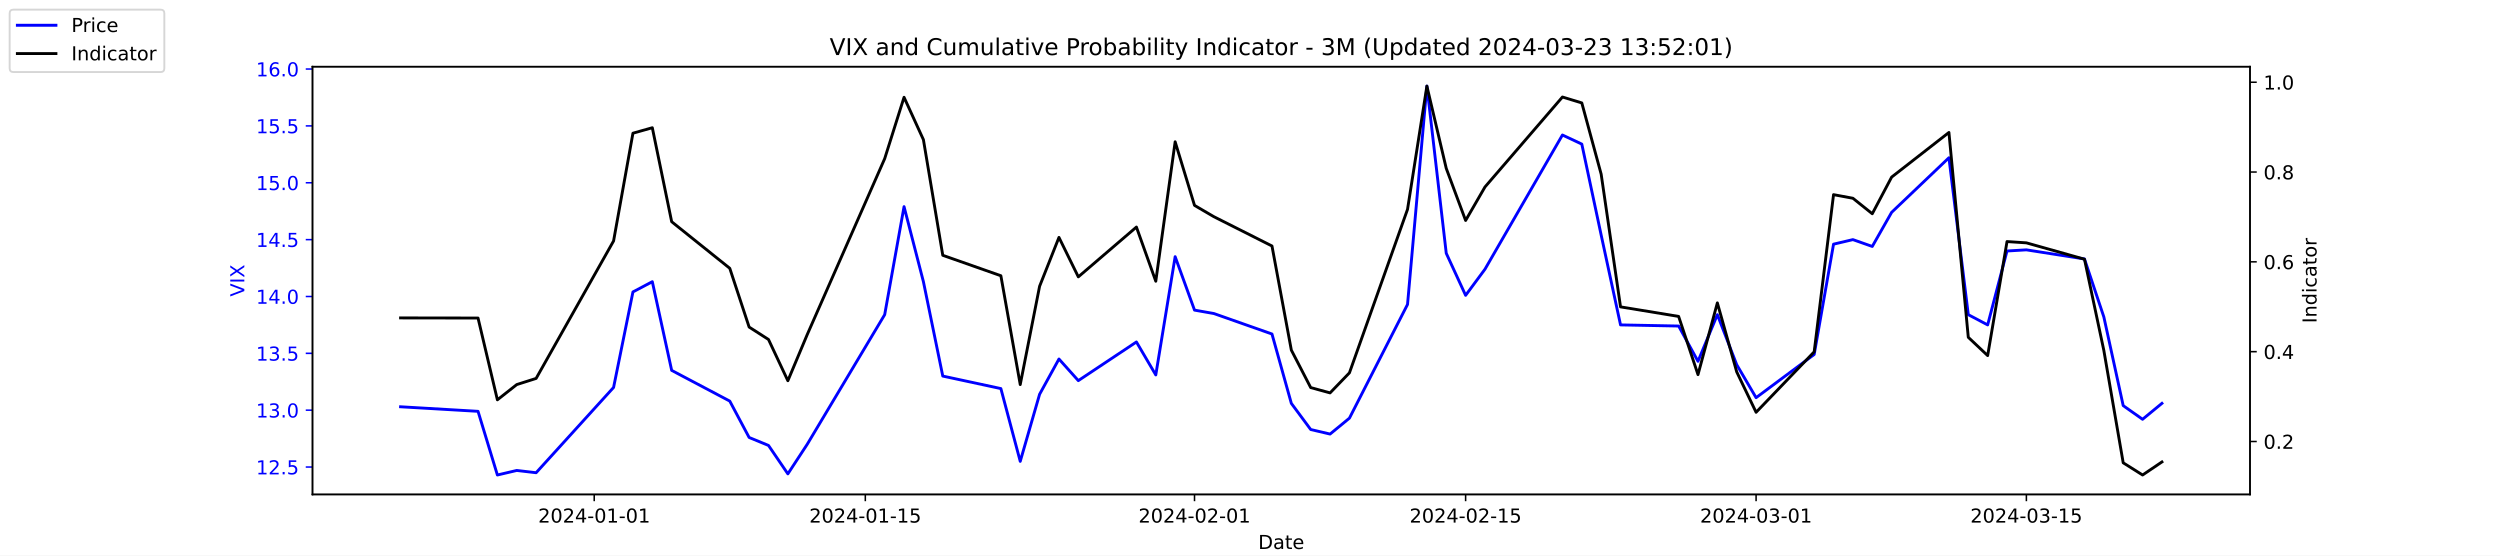
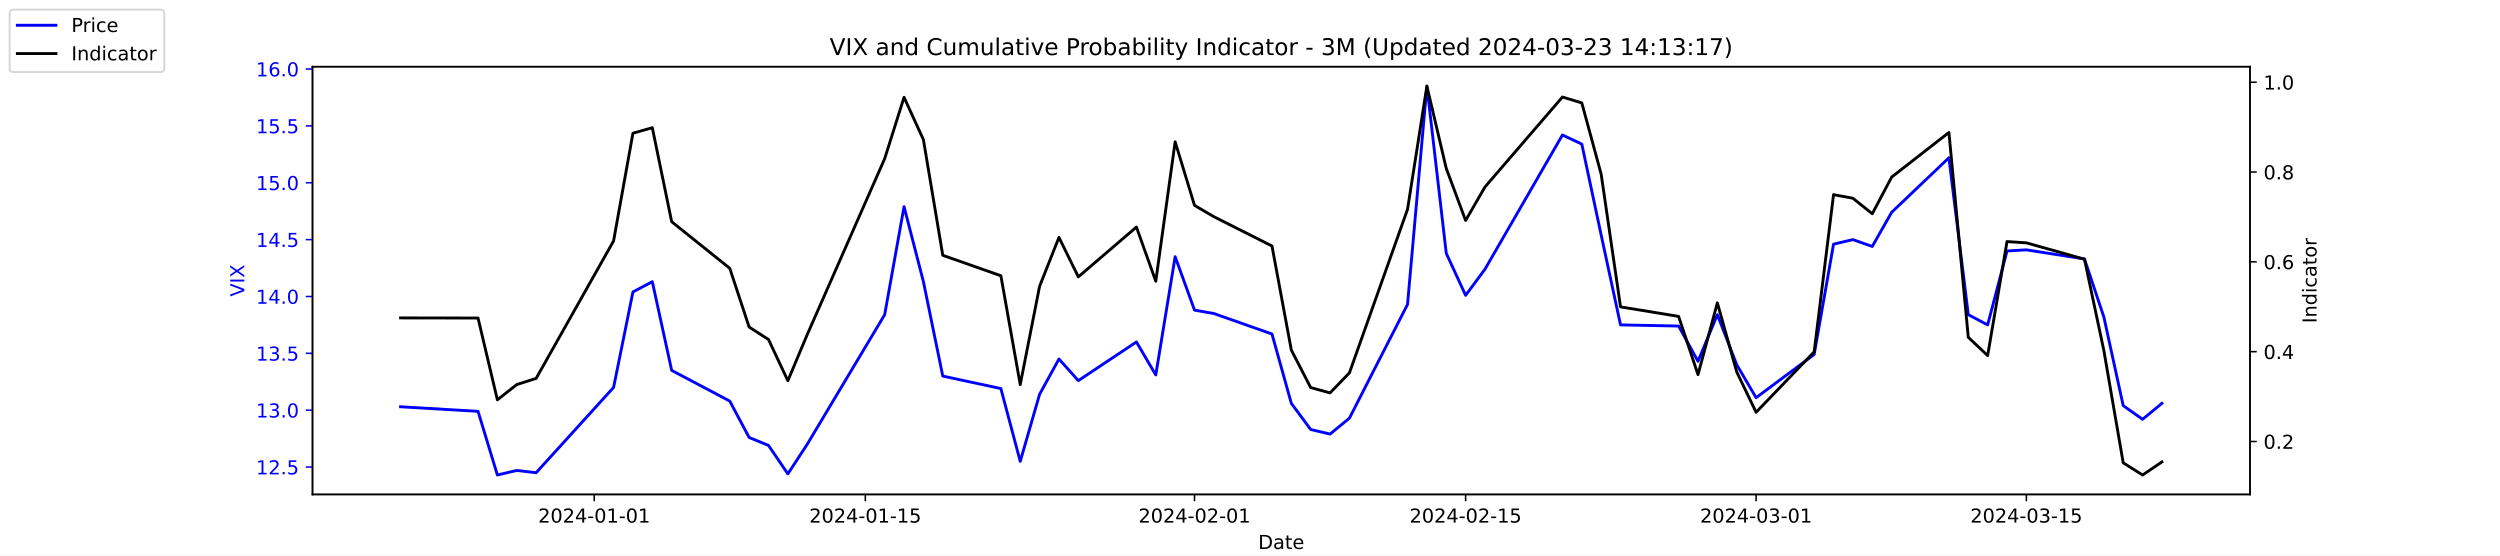
<svg xmlns="http://www.w3.org/2000/svg" xmlns:xlink="http://www.w3.org/1999/xlink" width="1296pt" height="288pt" viewBox="0 0 1296 288" version="1.1">
  <defs>
    <style type="text/css">*{stroke-linejoin: round; stroke-linecap: butt}</style>
  </defs>
  <g id="figure_1">
    <g id="patch_1">
      <path d="M 0 288  L 1296 288  L 1296 0  L 0 0  z " style="fill: #ffffff" />
    </g>
    <g id="axes_1">
      <g id="patch_2">
        <path d="M 162 256.32  L 1166.4 256.32  L 1166.4 34.56  L 162 34.56  z " style="fill: #ffffff" />
      </g>
      <g id="matplotlib.axis_1">
        <g id="xtick_1">
          <g id="line2d_1">
            <defs>
-               <path id="m6eca21c0ef" d="M 0 0  L 0 3.5  " style="stroke: #000000; stroke-width: 0.8" />
+               <path id="m6aa35eb292" d="M 0 0  L 0 3.5  " style="stroke: #000000; stroke-width: 0.8" />
            </defs>
            <g>
-               <use xlink:href="#m6eca21c0ef" x="308.04" y="256.32" style="stroke: #000000; stroke-width: 0.8" />
+               <use xlink:href="#m6aa35eb292" x="308.04" y="256.32" style="stroke: #000000; stroke-width: 0.8" />
            </g>
          </g>
          <g id="text_1">
            <g transform="translate(278.9824 270.9184) scale(0.1 -0.1)">
              <defs>
                <path id="DejaVuSans-32" d="M 1228 531  L 3431 531  L 3431 0  L 469 0  L 469 531  Q 828 903 1448 1529  Q 2069 2156 2228 2338  Q 2531 2678 2651 2914  Q 2772 3150 2772 3378  Q 2772 3750 2511 3984  Q 2250 4219 1831 4219  Q 1534 4219 1204 4116  Q 875 4013 500 3803  L 500 4441  Q 881 4594 1212 4672  Q 1544 4750 1819 4750  Q 2544 4750 2975 4387  Q 3406 4025 3406 3419  Q 3406 3131 3298 2873  Q 3191 2616 2906 2266  Q 2828 2175 2409 1742  Q 1991 1309 1228 531  z " transform="scale(0.015625)" />
                <path id="DejaVuSans-30" d="M 2034 4250  Q 1547 4250 1301 3770  Q 1056 3291 1056 2328  Q 1056 1369 1301 889  Q 1547 409 2034 409  Q 2525 409 2770 889  Q 3016 1369 3016 2328  Q 3016 3291 2770 3770  Q 2525 4250 2034 4250  z M 2034 4750  Q 2819 4750 3233 4129  Q 3647 3509 3647 2328  Q 3647 1150 3233 529  Q 2819 -91 2034 -91  Q 1250 -91 836 529  Q 422 1150 422 2328  Q 422 3509 836 4129  Q 1250 4750 2034 4750  z " transform="scale(0.015625)" />
                <path id="DejaVuSans-34" d="M 2419 4116  L 825 1625  L 2419 1625  L 2419 4116  z M 2253 4666  L 3047 4666  L 3047 1625  L 3713 1625  L 3713 1100  L 3047 1100  L 3047 0  L 2419 0  L 2419 1100  L 313 1100  L 313 1709  L 2253 4666  z " transform="scale(0.015625)" />
                <path id="DejaVuSans-2d" d="M 313 2009  L 1997 2009  L 1997 1497  L 313 1497  L 313 2009  z " transform="scale(0.015625)" />
                <path id="DejaVuSans-31" d="M 794 531  L 1825 531  L 1825 4091  L 703 3866  L 703 4441  L 1819 4666  L 2450 4666  L 2450 531  L 3481 531  L 3481 0  L 794 0  L 794 531  z " transform="scale(0.015625)" />
              </defs>
              <use xlink:href="#DejaVuSans-32" />
              <use xlink:href="#DejaVuSans-30" x="63.623" />
              <use xlink:href="#DejaVuSans-32" x="127.246" />
              <use xlink:href="#DejaVuSans-34" x="190.869" />
              <use xlink:href="#DejaVuSans-2d" x="254.492" />
              <use xlink:href="#DejaVuSans-30" x="290.576" />
              <use xlink:href="#DejaVuSans-31" x="354.199" />
              <use xlink:href="#DejaVuSans-2d" x="417.822" />
              <use xlink:href="#DejaVuSans-30" x="453.906" />
              <use xlink:href="#DejaVuSans-31" x="517.529" />
            </g>
          </g>
        </g>
        <g id="xtick_2">
          <g id="line2d_2">
            <g>
-               <use xlink:href="#m6eca21c0ef" x="448.58" y="256.32" style="stroke: #000000; stroke-width: 0.8" />
+               <use xlink:href="#m6aa35eb292" x="448.58" y="256.32" style="stroke: #000000; stroke-width: 0.8" />
            </g>
          </g>
          <g id="text_2">
            <g transform="translate(419.5222 270.9184) scale(0.1 -0.1)">
              <defs>
                <path id="DejaVuSans-35" d="M 691 4666  L 3169 4666  L 3169 4134  L 1269 4134  L 1269 2991  Q 1406 3038 1543 3061  Q 1681 3084 1819 3084  Q 2600 3084 3056 2656  Q 3513 2228 3513 1497  Q 3513 744 3044 326  Q 2575 -91 1722 -91  Q 1428 -91 1123 -41  Q 819 9 494 109  L 494 744  Q 775 591 1075 516  Q 1375 441 1709 441  Q 2250 441 2565 725  Q 2881 1009 2881 1497  Q 2881 1984 2565 2268  Q 2250 2553 1709 2553  Q 1456 2553 1204 2497  Q 953 2441 691 2322  L 691 4666  z " transform="scale(0.015625)" />
              </defs>
              <use xlink:href="#DejaVuSans-32" />
              <use xlink:href="#DejaVuSans-30" x="63.623" />
              <use xlink:href="#DejaVuSans-32" x="127.246" />
              <use xlink:href="#DejaVuSans-34" x="190.869" />
              <use xlink:href="#DejaVuSans-2d" x="254.492" />
              <use xlink:href="#DejaVuSans-30" x="290.576" />
              <use xlink:href="#DejaVuSans-31" x="354.199" />
              <use xlink:href="#DejaVuSans-2d" x="417.822" />
              <use xlink:href="#DejaVuSans-31" x="453.906" />
              <use xlink:href="#DejaVuSans-35" x="517.529" />
            </g>
          </g>
        </g>
        <g id="xtick_3">
          <g id="line2d_3">
            <g>
-               <use xlink:href="#m6eca21c0ef" x="619.236" y="256.32" style="stroke: #000000; stroke-width: 0.8" />
+               <use xlink:href="#m6aa35eb292" x="619.236" y="256.32" style="stroke: #000000; stroke-width: 0.8" />
            </g>
          </g>
          <g id="text_3">
            <g transform="translate(590.1778 270.9184) scale(0.1 -0.1)">
              <use xlink:href="#DejaVuSans-32" />
              <use xlink:href="#DejaVuSans-30" x="63.623" />
              <use xlink:href="#DejaVuSans-32" x="127.246" />
              <use xlink:href="#DejaVuSans-34" x="190.869" />
              <use xlink:href="#DejaVuSans-2d" x="254.492" />
              <use xlink:href="#DejaVuSans-30" x="290.576" />
              <use xlink:href="#DejaVuSans-32" x="354.199" />
              <use xlink:href="#DejaVuSans-2d" x="417.822" />
              <use xlink:href="#DejaVuSans-30" x="453.906" />
              <use xlink:href="#DejaVuSans-31" x="517.529" />
            </g>
          </g>
        </g>
        <g id="xtick_4">
          <g id="line2d_4">
            <g>
-               <use xlink:href="#m6eca21c0ef" x="759.775" y="256.32" style="stroke: #000000; stroke-width: 0.8" />
+               <use xlink:href="#m6aa35eb292" x="759.775" y="256.32" style="stroke: #000000; stroke-width: 0.8" />
            </g>
          </g>
          <g id="text_4">
            <g transform="translate(730.7177 270.9184) scale(0.1 -0.1)">
              <use xlink:href="#DejaVuSans-32" />
              <use xlink:href="#DejaVuSans-30" x="63.623" />
              <use xlink:href="#DejaVuSans-32" x="127.246" />
              <use xlink:href="#DejaVuSans-34" x="190.869" />
              <use xlink:href="#DejaVuSans-2d" x="254.492" />
              <use xlink:href="#DejaVuSans-30" x="290.576" />
              <use xlink:href="#DejaVuSans-32" x="354.199" />
              <use xlink:href="#DejaVuSans-2d" x="417.822" />
              <use xlink:href="#DejaVuSans-31" x="453.906" />
              <use xlink:href="#DejaVuSans-35" x="517.529" />
            </g>
          </g>
        </g>
        <g id="xtick_5">
          <g id="line2d_5">
            <g>
-               <use xlink:href="#m6eca21c0ef" x="910.354" y="256.32" style="stroke: #000000; stroke-width: 0.8" />
+               <use xlink:href="#m6aa35eb292" x="910.354" y="256.32" style="stroke: #000000; stroke-width: 0.8" />
            </g>
          </g>
          <g id="text_5">
            <g transform="translate(881.2961 270.9184) scale(0.1 -0.1)">
              <defs>
                <path id="DejaVuSans-33" d="M 2597 2516  Q 3050 2419 3304 2112  Q 3559 1806 3559 1356  Q 3559 666 3084 287  Q 2609 -91 1734 -91  Q 1441 -91 1130 -33  Q 819 25 488 141  L 488 750  Q 750 597 1062 519  Q 1375 441 1716 441  Q 2309 441 2620 675  Q 2931 909 2931 1356  Q 2931 1769 2642 2001  Q 2353 2234 1838 2234  L 1294 2234  L 1294 2753  L 1863 2753  Q 2328 2753 2575 2939  Q 2822 3125 2822 3475  Q 2822 3834 2567 4026  Q 2313 4219 1838 4219  Q 1578 4219 1281 4162  Q 984 4106 628 3988  L 628 4550  Q 988 4650 1302 4700  Q 1616 4750 1894 4750  Q 2613 4750 3031 4423  Q 3450 4097 3450 3541  Q 3450 3153 3228 2886  Q 3006 2619 2597 2516  z " transform="scale(0.015625)" />
              </defs>
              <use xlink:href="#DejaVuSans-32" />
              <use xlink:href="#DejaVuSans-30" x="63.623" />
              <use xlink:href="#DejaVuSans-32" x="127.246" />
              <use xlink:href="#DejaVuSans-34" x="190.869" />
              <use xlink:href="#DejaVuSans-2d" x="254.492" />
              <use xlink:href="#DejaVuSans-30" x="290.576" />
              <use xlink:href="#DejaVuSans-33" x="354.199" />
              <use xlink:href="#DejaVuSans-2d" x="417.822" />
              <use xlink:href="#DejaVuSans-30" x="453.906" />
              <use xlink:href="#DejaVuSans-31" x="517.529" />
            </g>
          </g>
        </g>
        <g id="xtick_6">
          <g id="line2d_6">
            <g>
-               <use xlink:href="#m6eca21c0ef" x="1050.476" y="256.32" style="stroke: #000000; stroke-width: 0.8" />
+               <use xlink:href="#m6aa35eb292" x="1050.476" y="256.32" style="stroke: #000000; stroke-width: 0.8" />
            </g>
          </g>
          <g id="text_6">
            <g transform="translate(1021.418 270.9184) scale(0.1 -0.1)">
              <use xlink:href="#DejaVuSans-32" />
              <use xlink:href="#DejaVuSans-30" x="63.623" />
              <use xlink:href="#DejaVuSans-32" x="127.246" />
              <use xlink:href="#DejaVuSans-34" x="190.869" />
              <use xlink:href="#DejaVuSans-2d" x="254.492" />
              <use xlink:href="#DejaVuSans-30" x="290.576" />
              <use xlink:href="#DejaVuSans-33" x="354.199" />
              <use xlink:href="#DejaVuSans-2d" x="417.822" />
              <use xlink:href="#DejaVuSans-31" x="453.906" />
              <use xlink:href="#DejaVuSans-35" x="517.529" />
            </g>
          </g>
        </g>
        <g id="text_7">
          <g transform="translate(652.2492 284.5966) scale(0.1 -0.1)">
            <defs>
              <path id="DejaVuSans-44" d="M 1259 4147  L 1259 519  L 2022 519  Q 2988 519 3436 956  Q 3884 1394 3884 2338  Q 3884 3275 3436 3711  Q 2988 4147 2022 4147  L 1259 4147  z M 628 4666  L 1925 4666  Q 3281 4666 3915 4102  Q 4550 3538 4550 2338  Q 4550 1131 3912 565  Q 3275 0 1925 0  L 628 0  L 628 4666  z " transform="scale(0.015625)" />
              <path id="DejaVuSans-61" d="M 2194 1759  Q 1497 1759 1228 1600  Q 959 1441 959 1056  Q 959 750 1161 570  Q 1363 391 1709 391  Q 2188 391 2477 730  Q 2766 1069 2766 1631  L 2766 1759  L 2194 1759  z M 3341 1997  L 3341 0  L 2766 0  L 2766 531  Q 2569 213 2275 61  Q 1981 -91 1556 -91  Q 1019 -91 701 211  Q 384 513 384 1019  Q 384 1609 779 1909  Q 1175 2209 1959 2209  L 2766 2209  L 2766 2266  Q 2766 2663 2505 2880  Q 2244 3097 1772 3097  Q 1472 3097 1187 3025  Q 903 2953 641 2809  L 641 3341  Q 956 3463 1253 3523  Q 1550 3584 1831 3584  Q 2591 3584 2966 3190  Q 3341 2797 3341 1997  z " transform="scale(0.015625)" />
              <path id="DejaVuSans-74" d="M 1172 4494  L 1172 3500  L 2356 3500  L 2356 3053  L 1172 3053  L 1172 1153  Q 1172 725 1289 603  Q 1406 481 1766 481  L 2356 481  L 2356 0  L 1766 0  Q 1100 0 847 248  Q 594 497 594 1153  L 594 3053  L 172 3053  L 172 3500  L 594 3500  L 594 4494  L 1172 4494  z " transform="scale(0.015625)" />
              <path id="DejaVuSans-65" d="M 3597 1894  L 3597 1613  L 953 1613  Q 991 1019 1311 708  Q 1631 397 2203 397  Q 2534 397 2845 478  Q 3156 559 3463 722  L 3463 178  Q 3153 47 2828 -22  Q 2503 -91 2169 -91  Q 1331 -91 842 396  Q 353 884 353 1716  Q 353 2575 817 3079  Q 1281 3584 2069 3584  Q 2775 3584 3186 3129  Q 3597 2675 3597 1894  z M 3022 2063  Q 3016 2534 2758 2815  Q 2500 3097 2075 3097  Q 1594 3097 1305 2825  Q 1016 2553 972 2059  L 3022 2063  z " transform="scale(0.015625)" />
            </defs>
            <use xlink:href="#DejaVuSans-44" />
            <use xlink:href="#DejaVuSans-61" x="77.002" />
            <use xlink:href="#DejaVuSans-74" x="138.281" />
            <use xlink:href="#DejaVuSans-65" x="177.49" />
          </g>
        </g>
      </g>
      <g id="matplotlib.axis_2">
        <g id="ytick_1">
          <g id="line2d_7">
            <defs>
-               <path id="m0d8defcebb" d="M 0 0  L -3.5 0  " style="stroke: #0000ff; stroke-width: 0.8" />
+               <path id="m7d24d86ffb" d="M 0 0  L -3.5 0  " style="stroke: #0000ff; stroke-width: 0.8" />
            </defs>
            <g>
-               <use xlink:href="#m0d8defcebb" x="162" y="242.114" style="fill: #0000ff; stroke: #0000ff; stroke-width: 0.8" />
+               <use xlink:href="#m7d24d86ffb" x="162" y="242.114" style="fill: #0000ff; stroke: #0000ff; stroke-width: 0.8" />
            </g>
          </g>
          <g id="text_8">
            <g style="fill: #0000ff" transform="translate(132.7344 245.9129) scale(0.1 -0.1)">
              <defs>
                <path id="DejaVuSans-2e" d="M 684 794  L 1344 794  L 1344 0  L 684 0  L 684 794  z " transform="scale(0.015625)" />
              </defs>
              <use xlink:href="#DejaVuSans-31" />
              <use xlink:href="#DejaVuSans-32" x="63.623" />
              <use xlink:href="#DejaVuSans-2e" x="127.246" />
              <use xlink:href="#DejaVuSans-35" x="159.033" />
            </g>
          </g>
        </g>
        <g id="ytick_2">
          <g id="line2d_8">
            <g>
-               <use xlink:href="#m0d8defcebb" x="162" y="212.64" style="fill: #0000ff; stroke: #0000ff; stroke-width: 0.8" />
+               <use xlink:href="#m7d24d86ffb" x="162" y="212.64" style="fill: #0000ff; stroke: #0000ff; stroke-width: 0.8" />
            </g>
          </g>
          <g id="text_9">
            <g style="fill: #0000ff" transform="translate(132.7344 216.4392) scale(0.1 -0.1)">
              <use xlink:href="#DejaVuSans-31" />
              <use xlink:href="#DejaVuSans-33" x="63.623" />
              <use xlink:href="#DejaVuSans-2e" x="127.246" />
              <use xlink:href="#DejaVuSans-30" x="159.033" />
            </g>
          </g>
        </g>
        <g id="ytick_3">
          <g id="line2d_9">
            <g>
-               <use xlink:href="#m0d8defcebb" x="162" y="183.166" style="fill: #0000ff; stroke: #0000ff; stroke-width: 0.8" />
+               <use xlink:href="#m7d24d86ffb" x="162" y="183.166" style="fill: #0000ff; stroke: #0000ff; stroke-width: 0.8" />
            </g>
          </g>
          <g id="text_10">
            <g style="fill: #0000ff" transform="translate(132.7344 186.9656) scale(0.1 -0.1)">
              <use xlink:href="#DejaVuSans-31" />
              <use xlink:href="#DejaVuSans-33" x="63.623" />
              <use xlink:href="#DejaVuSans-2e" x="127.246" />
              <use xlink:href="#DejaVuSans-35" x="159.033" />
            </g>
          </g>
        </g>
        <g id="ytick_4">
          <g id="line2d_10">
            <g>
-               <use xlink:href="#m0d8defcebb" x="162" y="153.693" style="fill: #0000ff; stroke: #0000ff; stroke-width: 0.8" />
+               <use xlink:href="#m7d24d86ffb" x="162" y="153.693" style="fill: #0000ff; stroke: #0000ff; stroke-width: 0.8" />
            </g>
          </g>
          <g id="text_11">
            <g style="fill: #0000ff" transform="translate(132.7344 157.4919) scale(0.1 -0.1)">
              <use xlink:href="#DejaVuSans-31" />
              <use xlink:href="#DejaVuSans-34" x="63.623" />
              <use xlink:href="#DejaVuSans-2e" x="127.246" />
              <use xlink:href="#DejaVuSans-30" x="159.033" />
            </g>
          </g>
        </g>
        <g id="ytick_5">
          <g id="line2d_11">
            <g>
-               <use xlink:href="#m0d8defcebb" x="162" y="124.219" style="fill: #0000ff; stroke: #0000ff; stroke-width: 0.8" />
+               <use xlink:href="#m7d24d86ffb" x="162" y="124.219" style="fill: #0000ff; stroke: #0000ff; stroke-width: 0.8" />
            </g>
          </g>
          <g id="text_12">
            <g style="fill: #0000ff" transform="translate(132.7344 128.0182) scale(0.1 -0.1)">
              <use xlink:href="#DejaVuSans-31" />
              <use xlink:href="#DejaVuSans-34" x="63.623" />
              <use xlink:href="#DejaVuSans-2e" x="127.246" />
              <use xlink:href="#DejaVuSans-35" x="159.033" />
            </g>
          </g>
        </g>
        <g id="ytick_6">
          <g id="line2d_12">
            <g>
-               <use xlink:href="#m0d8defcebb" x="162" y="94.745" style="fill: #0000ff; stroke: #0000ff; stroke-width: 0.8" />
+               <use xlink:href="#m7d24d86ffb" x="162" y="94.745" style="fill: #0000ff; stroke: #0000ff; stroke-width: 0.8" />
            </g>
          </g>
          <g id="text_13">
            <g style="fill: #0000ff" transform="translate(132.7344 98.5445) scale(0.1 -0.1)">
              <use xlink:href="#DejaVuSans-31" />
              <use xlink:href="#DejaVuSans-35" x="63.623" />
              <use xlink:href="#DejaVuSans-2e" x="127.246" />
              <use xlink:href="#DejaVuSans-30" x="159.033" />
            </g>
          </g>
        </g>
        <g id="ytick_7">
          <g id="line2d_13">
            <g>
-               <use xlink:href="#m0d8defcebb" x="162" y="65.272" style="fill: #0000ff; stroke: #0000ff; stroke-width: 0.8" />
+               <use xlink:href="#m7d24d86ffb" x="162" y="65.272" style="fill: #0000ff; stroke: #0000ff; stroke-width: 0.8" />
            </g>
          </g>
          <g id="text_14">
            <g style="fill: #0000ff" transform="translate(132.7344 69.07082) scale(0.1 -0.1)">
              <use xlink:href="#DejaVuSans-31" />
              <use xlink:href="#DejaVuSans-35" x="63.623" />
              <use xlink:href="#DejaVuSans-2e" x="127.246" />
              <use xlink:href="#DejaVuSans-35" x="159.033" />
            </g>
          </g>
        </g>
        <g id="ytick_8">
          <g id="line2d_14">
            <g>
-               <use xlink:href="#m0d8defcebb" x="162" y="35.798" style="fill: #0000ff; stroke: #0000ff; stroke-width: 0.8" />
+               <use xlink:href="#m7d24d86ffb" x="162" y="35.798" style="fill: #0000ff; stroke: #0000ff; stroke-width: 0.8" />
            </g>
          </g>
          <g id="text_15">
            <g style="fill: #0000ff" transform="translate(132.7344 39.59714) scale(0.1 -0.1)">
              <defs>
                <path id="DejaVuSans-36" d="M 2113 2584  Q 1688 2584 1439 2293  Q 1191 2003 1191 1497  Q 1191 994 1439 701  Q 1688 409 2113 409  Q 2538 409 2786 701  Q 3034 994 3034 1497  Q 3034 2003 2786 2293  Q 2538 2584 2113 2584  z M 3366 4563  L 3366 3988  Q 3128 4100 2886 4159  Q 2644 4219 2406 4219  Q 1781 4219 1451 3797  Q 1122 3375 1075 2522  Q 1259 2794 1537 2939  Q 1816 3084 2150 3084  Q 2853 3084 3261 2657  Q 3669 2231 3669 1497  Q 3669 778 3244 343  Q 2819 -91 2113 -91  Q 1303 -91 875 529  Q 447 1150 447 2328  Q 447 3434 972 4092  Q 1497 4750 2381 4750  Q 2619 4750 2861 4703  Q 3103 4656 3366 4563  z " transform="scale(0.015625)" />
              </defs>
              <use xlink:href="#DejaVuSans-31" />
              <use xlink:href="#DejaVuSans-36" x="63.623" />
              <use xlink:href="#DejaVuSans-2e" x="127.246" />
              <use xlink:href="#DejaVuSans-30" x="159.033" />
            </g>
          </g>
        </g>
        <g id="text_16">
          <g style="fill: #0000ff" transform="translate(126.6547 153.7603) rotate(-90) scale(0.1 -0.1)">
            <defs>
              <path id="DejaVuSans-56" d="M 1831 0  L 50 4666  L 709 4666  L 2188 738  L 3669 4666  L 4325 4666  L 2547 0  L 1831 0  z " transform="scale(0.015625)" />
              <path id="DejaVuSans-49" d="M 628 4666  L 1259 4666  L 1259 0  L 628 0  L 628 4666  z " transform="scale(0.015625)" />
              <path id="DejaVuSans-58" d="M 403 4666  L 1081 4666  L 2241 2931  L 3406 4666  L 4084 4666  L 2584 2425  L 4184 0  L 3506 0  L 2194 1984  L 872 0  L 191 0  L 1856 2491  L 403 4666  z " transform="scale(0.015625)" />
            </defs>
            <use xlink:href="#DejaVuSans-56" />
            <use xlink:href="#DejaVuSans-49" x="68.408" />
            <use xlink:href="#DejaVuSans-58" x="97.9" />
          </g>
        </g>
      </g>
      <g id="line2d_15">
-         <path d="M 207.655 210.872  L 247.809 213.23  L 257.847 246.24  L 267.886 243.882  L 277.924 245.061  L 318.079 200.851  L 328.117 151.335  L 338.156 146.029  L 348.194 192.008  L 378.31 207.924  L 388.349 226.787  L 398.387 230.914  L 408.426 245.651  L 418.464 230.324  L 458.619 163.124  L 468.657 107.124  L 478.696 146.029  L 488.734 194.956  L 518.85 201.44  L 528.889 239.166  L 538.927 204.387  L 548.966 186.114  L 559.004 197.314  L 589.12 177.272  L 599.158 194.366  L 609.197 133.061  L 619.236 160.766  L 629.274 162.535  L 659.39 173.145  L 669.428 209.103  L 679.467 222.661  L 689.506 225.019  L 699.544 216.766  L 729.66 157.819  L 739.698 44.64  L 749.737 131.293  L 759.775 153.103  L 769.814 139.545  L 809.968 69.987  L 820.007 74.703  L 830.045 121.861  L 840.084 168.429  L 870.2 169.019  L 880.238 187.293  L 890.277 163.124  L 900.315 189.061  L 910.354 206.156  L 940.47 183.756  L 950.508 126.577  L 960.547 124.219  L 970.585 127.756  L 980.624 110.072  L 1010.321 81.777  L 1020.36 163.124  L 1030.398 168.429  L 1040.437 130.114  L 1050.476 129.524  L 1080.591 134.24  L 1090.63 164.303  L 1100.668 210.282  L 1110.707 217.356  L 1120.745 209.103  " clip-path="url(#p3d355ce026)" style="fill: none; stroke: #0000ff; stroke-width: 1.5; stroke-linecap: square" />
+         <path d="M 207.655 210.872  L 247.809 213.23  L 257.847 246.24  L 267.886 243.882  L 277.924 245.061  L 318.079 200.851  L 328.117 151.335  L 338.156 146.029  L 348.194 192.008  L 378.31 207.924  L 388.349 226.787  L 398.387 230.914  L 408.426 245.651  L 418.464 230.324  L 458.619 163.124  L 468.657 107.124  L 478.696 146.029  L 488.734 194.956  L 518.85 201.44  L 528.889 239.166  L 538.927 204.387  L 548.966 186.114  L 559.004 197.314  L 589.12 177.272  L 599.158 194.366  L 609.197 133.061  L 619.236 160.766  L 629.274 162.535  L 659.39 173.145  L 669.428 209.103  L 679.467 222.661  L 689.506 225.019  L 699.544 216.766  L 729.66 157.819  L 739.698 44.64  L 749.737 131.293  L 759.775 153.103  L 769.814 139.545  L 809.968 69.987  L 820.007 74.703  L 830.045 121.861  L 840.084 168.429  L 870.2 169.019  L 880.238 187.293  L 890.277 163.124  L 900.315 189.061  L 910.354 206.156  L 940.47 183.756  L 950.508 126.577  L 960.547 124.219  L 970.585 127.756  L 980.624 110.072  L 1010.321 81.777  L 1020.36 163.124  L 1030.398 168.429  L 1040.437 130.114  L 1050.476 129.524  L 1080.591 134.24  L 1090.63 164.303  L 1100.668 210.282  L 1110.707 217.356  L 1120.745 209.103  " clip-path="url(#p78386e2a34)" style="fill: none; stroke: #0000ff; stroke-width: 1.5; stroke-linecap: square" />
      </g>
      <g id="patch_3">
        <path d="M 162 256.32  L 162 34.56  " style="fill: none; stroke: #000000; stroke-width: 0.8; stroke-linejoin: miter; stroke-linecap: square" />
      </g>
      <g id="patch_4">
        <path d="M 1166.4 256.32  L 1166.4 34.56  " style="fill: none; stroke: #000000; stroke-width: 0.8; stroke-linejoin: miter; stroke-linecap: square" />
      </g>
      <g id="patch_5">
        <path d="M 162 256.32  L 1166.4 256.32  " style="fill: none; stroke: #000000; stroke-width: 0.8; stroke-linejoin: miter; stroke-linecap: square" />
      </g>
      <g id="patch_6">
        <path d="M 162 34.56  L 1166.4 34.56  " style="fill: none; stroke: #000000; stroke-width: 0.8; stroke-linejoin: miter; stroke-linecap: square" />
      </g>
    </g>
    <g id="axes_2">
      <g id="matplotlib.axis_3">
        <g id="ytick_9">
          <g id="line2d_16">
            <defs>
-               <path id="ma685d4bd54" d="M 0 0  L 3.5 0  " style="stroke: #000000; stroke-width: 0.8" />
+               <path id="me890f0dce5" d="M 0 0  L 3.5 0  " style="stroke: #000000; stroke-width: 0.8" />
            </defs>
            <g>
-               <use xlink:href="#ma685d4bd54" x="1166.4" y="228.861" style="stroke: #000000; stroke-width: 0.8" />
+               <use xlink:href="#me890f0dce5" x="1166.4" y="228.861" style="stroke: #000000; stroke-width: 0.8" />
            </g>
          </g>
          <g id="text_17">
            <g transform="translate(1173.4 232.6604) scale(0.1 -0.1)">
              <use xlink:href="#DejaVuSans-30" />
              <use xlink:href="#DejaVuSans-2e" x="63.623" />
              <use xlink:href="#DejaVuSans-32" x="95.41" />
            </g>
          </g>
        </g>
        <g id="ytick_10">
          <g id="line2d_17">
            <g>
-               <use xlink:href="#ma685d4bd54" x="1166.4" y="182.303" style="stroke: #000000; stroke-width: 0.8" />
+               <use xlink:href="#me890f0dce5" x="1166.4" y="182.303" style="stroke: #000000; stroke-width: 0.8" />
            </g>
          </g>
          <g id="text_18">
            <g transform="translate(1173.4 186.1018) scale(0.1 -0.1)">
              <use xlink:href="#DejaVuSans-30" />
              <use xlink:href="#DejaVuSans-2e" x="63.623" />
              <use xlink:href="#DejaVuSans-34" x="95.41" />
            </g>
          </g>
        </g>
        <g id="ytick_11">
          <g id="line2d_18">
            <g>
-               <use xlink:href="#ma685d4bd54" x="1166.4" y="135.744" style="stroke: #000000; stroke-width: 0.8" />
+               <use xlink:href="#me890f0dce5" x="1166.4" y="135.744" style="stroke: #000000; stroke-width: 0.8" />
            </g>
          </g>
          <g id="text_19">
            <g transform="translate(1173.4 139.5431) scale(0.1 -0.1)">
              <use xlink:href="#DejaVuSans-30" />
              <use xlink:href="#DejaVuSans-2e" x="63.623" />
              <use xlink:href="#DejaVuSans-36" x="95.41" />
            </g>
          </g>
        </g>
        <g id="ytick_12">
          <g id="line2d_19">
            <g>
-               <use xlink:href="#ma685d4bd54" x="1166.4" y="89.185" style="stroke: #000000; stroke-width: 0.8" />
+               <use xlink:href="#me890f0dce5" x="1166.4" y="89.185" style="stroke: #000000; stroke-width: 0.8" />
            </g>
          </g>
          <g id="text_20">
            <g transform="translate(1173.4 92.98443) scale(0.1 -0.1)">
              <defs>
                <path id="DejaVuSans-38" d="M 2034 2216  Q 1584 2216 1326 1975  Q 1069 1734 1069 1313  Q 1069 891 1326 650  Q 1584 409 2034 409  Q 2484 409 2743 651  Q 3003 894 3003 1313  Q 3003 1734 2745 1975  Q 2488 2216 2034 2216  z M 1403 2484  Q 997 2584 770 2862  Q 544 3141 544 3541  Q 544 4100 942 4425  Q 1341 4750 2034 4750  Q 2731 4750 3128 4425  Q 3525 4100 3525 3541  Q 3525 3141 3298 2862  Q 3072 2584 2669 2484  Q 3125 2378 3379 2068  Q 3634 1759 3634 1313  Q 3634 634 3220 271  Q 2806 -91 2034 -91  Q 1263 -91 848 271  Q 434 634 434 1313  Q 434 1759 690 2068  Q 947 2378 1403 2484  z M 1172 3481  Q 1172 3119 1398 2916  Q 1625 2713 2034 2713  Q 2441 2713 2670 2916  Q 2900 3119 2900 3481  Q 2900 3844 2670 4047  Q 2441 4250 2034 4250  Q 1625 4250 1398 4047  Q 1172 3844 1172 3481  z " transform="scale(0.015625)" />
              </defs>
              <use xlink:href="#DejaVuSans-30" />
              <use xlink:href="#DejaVuSans-2e" x="63.623" />
              <use xlink:href="#DejaVuSans-38" x="95.41" />
            </g>
          </g>
        </g>
        <g id="ytick_13">
          <g id="line2d_20">
            <g>
-               <use xlink:href="#ma685d4bd54" x="1166.4" y="42.627" style="stroke: #000000; stroke-width: 0.8" />
+               <use xlink:href="#me890f0dce5" x="1166.4" y="42.627" style="stroke: #000000; stroke-width: 0.8" />
            </g>
          </g>
          <g id="text_21">
            <g transform="translate(1173.4 46.42577) scale(0.1 -0.1)">
              <use xlink:href="#DejaVuSans-31" />
              <use xlink:href="#DejaVuSans-2e" x="63.623" />
              <use xlink:href="#DejaVuSans-30" x="95.41" />
            </g>
          </g>
        </g>
        <g id="text_22">
          <g transform="translate(1200.902 167.5353) rotate(-90) scale(0.1 -0.1)">
            <defs>
              <path id="DejaVuSans-6e" d="M 3513 2113  L 3513 0  L 2938 0  L 2938 2094  Q 2938 2591 2744 2837  Q 2550 3084 2163 3084  Q 1697 3084 1428 2787  Q 1159 2491 1159 1978  L 1159 0  L 581 0  L 581 3500  L 1159 3500  L 1159 2956  Q 1366 3272 1645 3428  Q 1925 3584 2291 3584  Q 2894 3584 3203 3211  Q 3513 2838 3513 2113  z " transform="scale(0.015625)" />
              <path id="DejaVuSans-64" d="M 2906 2969  L 2906 4863  L 3481 4863  L 3481 0  L 2906 0  L 2906 525  Q 2725 213 2448 61  Q 2172 -91 1784 -91  Q 1150 -91 751 415  Q 353 922 353 1747  Q 353 2572 751 3078  Q 1150 3584 1784 3584  Q 2172 3584 2448 3432  Q 2725 3281 2906 2969  z M 947 1747  Q 947 1113 1208 752  Q 1469 391 1925 391  Q 2381 391 2643 752  Q 2906 1113 2906 1747  Q 2906 2381 2643 2742  Q 2381 3103 1925 3103  Q 1469 3103 1208 2742  Q 947 2381 947 1747  z " transform="scale(0.015625)" />
              <path id="DejaVuSans-69" d="M 603 3500  L 1178 3500  L 1178 0  L 603 0  L 603 3500  z M 603 4863  L 1178 4863  L 1178 4134  L 603 4134  L 603 4863  z " transform="scale(0.015625)" />
              <path id="DejaVuSans-63" d="M 3122 3366  L 3122 2828  Q 2878 2963 2633 3030  Q 2388 3097 2138 3097  Q 1578 3097 1268 2742  Q 959 2388 959 1747  Q 959 1106 1268 751  Q 1578 397 2138 397  Q 2388 397 2633 464  Q 2878 531 3122 666  L 3122 134  Q 2881 22 2623 -34  Q 2366 -91 2075 -91  Q 1284 -91 818 406  Q 353 903 353 1747  Q 353 2603 823 3093  Q 1294 3584 2113 3584  Q 2378 3584 2631 3529  Q 2884 3475 3122 3366  z " transform="scale(0.015625)" />
              <path id="DejaVuSans-6f" d="M 1959 3097  Q 1497 3097 1228 2736  Q 959 2375 959 1747  Q 959 1119 1226 758  Q 1494 397 1959 397  Q 2419 397 2687 759  Q 2956 1122 2956 1747  Q 2956 2369 2687 2733  Q 2419 3097 1959 3097  z M 1959 3584  Q 2709 3584 3137 3096  Q 3566 2609 3566 1747  Q 3566 888 3137 398  Q 2709 -91 1959 -91  Q 1206 -91 779 398  Q 353 888 353 1747  Q 353 2609 779 3096  Q 1206 3584 1959 3584  z " transform="scale(0.015625)" />
              <path id="DejaVuSans-72" d="M 2631 2963  Q 2534 3019 2420 3045  Q 2306 3072 2169 3072  Q 1681 3072 1420 2755  Q 1159 2438 1159 1844  L 1159 0  L 581 0  L 581 3500  L 1159 3500  L 1159 2956  Q 1341 3275 1631 3429  Q 1922 3584 2338 3584  Q 2397 3584 2469 3576  Q 2541 3569 2628 3553  L 2631 2963  z " transform="scale(0.015625)" />
            </defs>
            <use xlink:href="#DejaVuSans-49" />
            <use xlink:href="#DejaVuSans-6e" x="29.492" />
            <use xlink:href="#DejaVuSans-64" x="92.871" />
            <use xlink:href="#DejaVuSans-69" x="156.348" />
            <use xlink:href="#DejaVuSans-63" x="184.131" />
            <use xlink:href="#DejaVuSans-61" x="239.111" />
            <use xlink:href="#DejaVuSans-74" x="300.391" />
            <use xlink:href="#DejaVuSans-6f" x="339.6" />
            <use xlink:href="#DejaVuSans-72" x="400.781" />
          </g>
        </g>
      </g>
      <g id="line2d_21">
-         <path d="M 207.655 164.809  L 247.809 164.871  L 257.847 207.267  L 267.886 199.363  L 277.924 196.174  L 318.079 124.909  L 328.117 69.054  L 338.156 66.216  L 348.194 114.944  L 378.31 139.088  L 388.349 169.556  L 398.387 175.985  L 408.426 197.367  L 418.464 173.453  L 458.619 82.25  L 468.657 50.431  L 478.696 72.403  L 488.734 132.345  L 518.85 142.945  L 528.889 199.363  L 538.927 148.397  L 548.966 123.071  L 559.004 143.524  L 589.12 117.707  L 599.158 145.787  L 609.197 73.504  L 619.236 106.471  L 629.274 112.335  L 659.39 127.52  L 669.428 181.495  L 679.467 200.923  L 689.506 203.676  L 699.544 193.281  L 729.66 108.53  L 739.698 44.64  L 749.737 87.294  L 759.775 114.286  L 769.814 96.915  L 809.968 50.293  L 820.007 53.356  L 830.045 90.298  L 840.084 159.085  L 870.2 164.036  L 880.238 194.203  L 890.277 157.012  L 900.315 192.791  L 910.354 213.729  L 940.47 182.391  L 950.508 100.91  L 960.547 102.777  L 970.585 110.806  L 980.624 91.81  L 1010.321 68.668  L 1020.36 174.857  L 1030.398 184.334  L 1040.437 125.227  L 1050.476 125.892  L 1080.591 134.368  L 1090.63 181.671  L 1100.668 239.913  L 1110.707 246.24  L 1120.745 239.472  " clip-path="url(#p3d355ce026)" style="fill: none; stroke: #000000; stroke-width: 1.5; stroke-linecap: square" />
+         <path d="M 207.655 164.809  L 247.809 164.871  L 257.847 207.267  L 267.886 199.363  L 277.924 196.174  L 318.079 124.909  L 328.117 69.054  L 338.156 66.216  L 348.194 114.944  L 378.31 139.088  L 388.349 169.556  L 398.387 175.985  L 408.426 197.367  L 418.464 173.453  L 458.619 82.25  L 468.657 50.431  L 478.696 72.403  L 488.734 132.345  L 518.85 142.945  L 528.889 199.363  L 538.927 148.397  L 548.966 123.071  L 559.004 143.524  L 589.12 117.707  L 599.158 145.787  L 609.197 73.504  L 619.236 106.471  L 629.274 112.335  L 659.39 127.52  L 669.428 181.495  L 679.467 200.923  L 689.506 203.676  L 699.544 193.281  L 729.66 108.53  L 739.698 44.64  L 749.737 87.294  L 759.775 114.286  L 769.814 96.915  L 809.968 50.293  L 820.007 53.356  L 830.045 90.298  L 840.084 159.085  L 870.2 164.036  L 880.238 194.203  L 890.277 157.012  L 900.315 192.791  L 910.354 213.729  L 940.47 182.391  L 950.508 100.91  L 960.547 102.777  L 970.585 110.806  L 980.624 91.81  L 1010.321 68.668  L 1020.36 174.857  L 1030.398 184.334  L 1040.437 125.227  L 1050.476 125.892  L 1080.591 134.368  L 1090.63 181.671  L 1100.668 239.913  L 1110.707 246.24  L 1120.745 239.472  " clip-path="url(#p78386e2a34)" style="fill: none; stroke: #000000; stroke-width: 1.5; stroke-linecap: square" />
      </g>
      <g id="patch_7">
        <path d="M 162 256.32  L 162 34.56  " style="fill: none; stroke: #000000; stroke-width: 0.8; stroke-linejoin: miter; stroke-linecap: square" />
      </g>
      <g id="patch_8">
        <path d="M 1166.4 256.32  L 1166.4 34.56  " style="fill: none; stroke: #000000; stroke-width: 0.8; stroke-linejoin: miter; stroke-linecap: square" />
      </g>
      <g id="patch_9">
        <path d="M 162 256.32  L 1166.4 256.32  " style="fill: none; stroke: #000000; stroke-width: 0.8; stroke-linejoin: miter; stroke-linecap: square" />
      </g>
      <g id="patch_10">
        <path d="M 162 34.56  L 1166.4 34.56  " style="fill: none; stroke: #000000; stroke-width: 0.8; stroke-linejoin: miter; stroke-linecap: square" />
      </g>
      <g id="text_23">
        <g transform="translate(430.0941 28.56) scale(0.12 -0.12)">
          <defs>
            <path id="DejaVuSans-20" transform="scale(0.015625)" />
            <path id="DejaVuSans-43" d="M 4122 4306  L 4122 3641  Q 3803 3938 3442 4084  Q 3081 4231 2675 4231  Q 1875 4231 1450 3742  Q 1025 3253 1025 2328  Q 1025 1406 1450 917  Q 1875 428 2675 428  Q 3081 428 3442 575  Q 3803 722 4122 1019  L 4122 359  Q 3791 134 3420 21  Q 3050 -91 2638 -91  Q 1578 -91 968 557  Q 359 1206 359 2328  Q 359 3453 968 4101  Q 1578 4750 2638 4750  Q 3056 4750 3426 4639  Q 3797 4528 4122 4306  z " transform="scale(0.015625)" />
            <path id="DejaVuSans-75" d="M 544 1381  L 544 3500  L 1119 3500  L 1119 1403  Q 1119 906 1312 657  Q 1506 409 1894 409  Q 2359 409 2629 706  Q 2900 1003 2900 1516  L 2900 3500  L 3475 3500  L 3475 0  L 2900 0  L 2900 538  Q 2691 219 2414 64  Q 2138 -91 1772 -91  Q 1169 -91 856 284  Q 544 659 544 1381  z M 1991 3584  L 1991 3584  z " transform="scale(0.015625)" />
            <path id="DejaVuSans-6d" d="M 3328 2828  Q 3544 3216 3844 3400  Q 4144 3584 4550 3584  Q 5097 3584 5394 3201  Q 5691 2819 5691 2113  L 5691 0  L 5113 0  L 5113 2094  Q 5113 2597 4934 2840  Q 4756 3084 4391 3084  Q 3944 3084 3684 2787  Q 3425 2491 3425 1978  L 3425 0  L 2847 0  L 2847 2094  Q 2847 2600 2669 2842  Q 2491 3084 2119 3084  Q 1678 3084 1418 2786  Q 1159 2488 1159 1978  L 1159 0  L 581 0  L 581 3500  L 1159 3500  L 1159 2956  Q 1356 3278 1631 3431  Q 1906 3584 2284 3584  Q 2666 3584 2933 3390  Q 3200 3197 3328 2828  z " transform="scale(0.015625)" />
            <path id="DejaVuSans-6c" d="M 603 4863  L 1178 4863  L 1178 0  L 603 0  L 603 4863  z " transform="scale(0.015625)" />
            <path id="DejaVuSans-76" d="M 191 3500  L 800 3500  L 1894 563  L 2988 3500  L 3597 3500  L 2284 0  L 1503 0  L 191 3500  z " transform="scale(0.015625)" />
            <path id="DejaVuSans-50" d="M 1259 4147  L 1259 2394  L 2053 2394  Q 2494 2394 2734 2622  Q 2975 2850 2975 3272  Q 2975 3691 2734 3919  Q 2494 4147 2053 4147  L 1259 4147  z M 628 4666  L 2053 4666  Q 2838 4666 3239 4311  Q 3641 3956 3641 3272  Q 3641 2581 3239 2228  Q 2838 1875 2053 1875  L 1259 1875  L 1259 0  L 628 0  L 628 4666  z " transform="scale(0.015625)" />
            <path id="DejaVuSans-62" d="M 3116 1747  Q 3116 2381 2855 2742  Q 2594 3103 2138 3103  Q 1681 3103 1420 2742  Q 1159 2381 1159 1747  Q 1159 1113 1420 752  Q 1681 391 2138 391  Q 2594 391 2855 752  Q 3116 1113 3116 1747  z M 1159 2969  Q 1341 3281 1617 3432  Q 1894 3584 2278 3584  Q 2916 3584 3314 3078  Q 3713 2572 3713 1747  Q 3713 922 3314 415  Q 2916 -91 2278 -91  Q 1894 -91 1617 61  Q 1341 213 1159 525  L 1159 0  L 581 0  L 581 4863  L 1159 4863  L 1159 2969  z " transform="scale(0.015625)" />
            <path id="DejaVuSans-79" d="M 2059 -325  Q 1816 -950 1584 -1140  Q 1353 -1331 966 -1331  L 506 -1331  L 506 -850  L 844 -850  Q 1081 -850 1212 -737  Q 1344 -625 1503 -206  L 1606 56  L 191 3500  L 800 3500  L 1894 763  L 2988 3500  L 3597 3500  L 2059 -325  z " transform="scale(0.015625)" />
            <path id="DejaVuSans-4d" d="M 628 4666  L 1569 4666  L 2759 1491  L 3956 4666  L 4897 4666  L 4897 0  L 4281 0  L 4281 4097  L 3078 897  L 2444 897  L 1241 4097  L 1241 0  L 628 0  L 628 4666  z " transform="scale(0.015625)" />
            <path id="DejaVuSans-28" d="M 1984 4856  Q 1566 4138 1362 3434  Q 1159 2731 1159 2009  Q 1159 1288 1364 580  Q 1569 -128 1984 -844  L 1484 -844  Q 1016 -109 783 600  Q 550 1309 550 2009  Q 550 2706 781 3412  Q 1013 4119 1484 4856  L 1984 4856  z " transform="scale(0.015625)" />
            <path id="DejaVuSans-55" d="M 556 4666  L 1191 4666  L 1191 1831  Q 1191 1081 1462 751  Q 1734 422 2344 422  Q 2950 422 3222 751  Q 3494 1081 3494 1831  L 3494 4666  L 4128 4666  L 4128 1753  Q 4128 841 3676 375  Q 3225 -91 2344 -91  Q 1459 -91 1007 375  Q 556 841 556 1753  L 556 4666  z " transform="scale(0.015625)" />
            <path id="DejaVuSans-70" d="M 1159 525  L 1159 -1331  L 581 -1331  L 581 3500  L 1159 3500  L 1159 2969  Q 1341 3281 1617 3432  Q 1894 3584 2278 3584  Q 2916 3584 3314 3078  Q 3713 2572 3713 1747  Q 3713 922 3314 415  Q 2916 -91 2278 -91  Q 1894 -91 1617 61  Q 1341 213 1159 525  z M 3116 1747  Q 3116 2381 2855 2742  Q 2594 3103 2138 3103  Q 1681 3103 1420 2742  Q 1159 2381 1159 1747  Q 1159 1113 1420 752  Q 1681 391 2138 391  Q 2594 391 2855 752  Q 3116 1113 3116 1747  z " transform="scale(0.015625)" />
            <path id="DejaVuSans-3a" d="M 750 794  L 1409 794  L 1409 0  L 750 0  L 750 794  z M 750 3309  L 1409 3309  L 1409 2516  L 750 2516  L 750 3309  z " transform="scale(0.015625)" />
+             <path id="DejaVuSans-37" d="M 525 4666  L 3525 4666  L 3525 4397  L 1831 0  L 1172 0  L 2766 4134  L 525 4134  L 525 4666  z " transform="scale(0.015625)" />
            <path id="DejaVuSans-29" d="M 513 4856  L 1013 4856  Q 1481 4119 1714 3412  Q 1947 2706 1947 2009  Q 1947 1309 1714 600  Q 1481 -109 1013 -844  L 513 -844  Q 928 -128 1133 580  Q 1338 1288 1338 2009  Q 1338 2731 1133 3434  Q 928 4138 513 4856  z " transform="scale(0.015625)" />
          </defs>
          <use xlink:href="#DejaVuSans-56" />
          <use xlink:href="#DejaVuSans-49" x="68.408" />
          <use xlink:href="#DejaVuSans-58" x="97.9" />
          <use xlink:href="#DejaVuSans-20" x="166.406" />
          <use xlink:href="#DejaVuSans-61" x="198.193" />
          <use xlink:href="#DejaVuSans-6e" x="259.473" />
          <use xlink:href="#DejaVuSans-64" x="322.852" />
          <use xlink:href="#DejaVuSans-20" x="386.328" />
          <use xlink:href="#DejaVuSans-43" x="418.115" />
          <use xlink:href="#DejaVuSans-75" x="487.939" />
          <use xlink:href="#DejaVuSans-6d" x="551.318" />
          <use xlink:href="#DejaVuSans-75" x="648.73" />
          <use xlink:href="#DejaVuSans-6c" x="712.109" />
          <use xlink:href="#DejaVuSans-61" x="739.893" />
          <use xlink:href="#DejaVuSans-74" x="801.172" />
          <use xlink:href="#DejaVuSans-69" x="840.381" />
          <use xlink:href="#DejaVuSans-76" x="868.164" />
          <use xlink:href="#DejaVuSans-65" x="927.344" />
          <use xlink:href="#DejaVuSans-20" x="988.867" />
          <use xlink:href="#DejaVuSans-50" x="1020.654" />
          <use xlink:href="#DejaVuSans-72" x="1079.207" />
          <use xlink:href="#DejaVuSans-6f" x="1118.07" />
          <use xlink:href="#DejaVuSans-62" x="1179.252" />
          <use xlink:href="#DejaVuSans-61" x="1242.729" />
          <use xlink:href="#DejaVuSans-62" x="1304.008" />
          <use xlink:href="#DejaVuSans-69" x="1367.484" />
          <use xlink:href="#DejaVuSans-6c" x="1395.268" />
          <use xlink:href="#DejaVuSans-69" x="1423.051" />
          <use xlink:href="#DejaVuSans-74" x="1450.834" />
          <use xlink:href="#DejaVuSans-79" x="1490.043" />
          <use xlink:href="#DejaVuSans-20" x="1549.223" />
          <use xlink:href="#DejaVuSans-49" x="1581.01" />
          <use xlink:href="#DejaVuSans-6e" x="1610.502" />
          <use xlink:href="#DejaVuSans-64" x="1673.881" />
          <use xlink:href="#DejaVuSans-69" x="1737.357" />
          <use xlink:href="#DejaVuSans-63" x="1765.141" />
          <use xlink:href="#DejaVuSans-61" x="1820.121" />
          <use xlink:href="#DejaVuSans-74" x="1881.4" />
          <use xlink:href="#DejaVuSans-6f" x="1920.609" />
          <use xlink:href="#DejaVuSans-72" x="1981.791" />
          <use xlink:href="#DejaVuSans-20" x="2022.904" />
          <use xlink:href="#DejaVuSans-2d" x="2054.691" />
          <use xlink:href="#DejaVuSans-20" x="2090.775" />
          <use xlink:href="#DejaVuSans-33" x="2122.562" />
          <use xlink:href="#DejaVuSans-4d" x="2186.186" />
          <use xlink:href="#DejaVuSans-20" x="2272.465" />
          <use xlink:href="#DejaVuSans-28" x="2304.252" />
          <use xlink:href="#DejaVuSans-55" x="2343.266" />
          <use xlink:href="#DejaVuSans-70" x="2416.459" />
          <use xlink:href="#DejaVuSans-64" x="2479.936" />
          <use xlink:href="#DejaVuSans-61" x="2543.412" />
          <use xlink:href="#DejaVuSans-74" x="2604.691" />
          <use xlink:href="#DejaVuSans-65" x="2643.9" />
          <use xlink:href="#DejaVuSans-64" x="2705.424" />
          <use xlink:href="#DejaVuSans-20" x="2768.9" />
          <use xlink:href="#DejaVuSans-32" x="2800.688" />
          <use xlink:href="#DejaVuSans-30" x="2864.311" />
          <use xlink:href="#DejaVuSans-32" x="2927.934" />
          <use xlink:href="#DejaVuSans-34" x="2991.557" />
          <use xlink:href="#DejaVuSans-2d" x="3055.18" />
          <use xlink:href="#DejaVuSans-30" x="3091.264" />
          <use xlink:href="#DejaVuSans-33" x="3154.887" />
          <use xlink:href="#DejaVuSans-2d" x="3218.51" />
          <use xlink:href="#DejaVuSans-32" x="3254.594" />
          <use xlink:href="#DejaVuSans-33" x="3318.217" />
          <use xlink:href="#DejaVuSans-20" x="3381.84" />
          <use xlink:href="#DejaVuSans-31" x="3413.627" />
-           <use xlink:href="#DejaVuSans-33" x="3477.25" />
+           <use xlink:href="#DejaVuSans-34" x="3477.25" />
          <use xlink:href="#DejaVuSans-3a" x="3540.873" />
-           <use xlink:href="#DejaVuSans-35" x="3574.564" />
-           <use xlink:href="#DejaVuSans-32" x="3638.188" />
+           <use xlink:href="#DejaVuSans-31" x="3574.564" />
+           <use xlink:href="#DejaVuSans-33" x="3638.188" />
          <use xlink:href="#DejaVuSans-3a" x="3701.811" />
-           <use xlink:href="#DejaVuSans-30" x="3735.502" />
-           <use xlink:href="#DejaVuSans-31" x="3799.125" />
+           <use xlink:href="#DejaVuSans-31" x="3735.502" />
+           <use xlink:href="#DejaVuSans-37" x="3799.125" />
          <use xlink:href="#DejaVuSans-29" x="3862.748" />
        </g>
      </g>
    </g>
    <g id="legend_1">
      <g id="patch_11">
        <path d="M 7 37.356  L 83.191 37.356  Q 85.191 37.356 85.191 35.356  L 85.191 7  Q 85.191 5 83.191 5  L 7 5  Q 5 5 5 7  L 5 35.356  Q 5 37.356 7 37.356  z " style="fill: #ffffff; opacity: 0.8; stroke: #cccccc; stroke-linejoin: miter" />
      </g>
      <g id="line2d_22">
        <path d="M 9 13.098  L 19 13.098  L 29 13.098  " style="fill: none; stroke: #0000ff; stroke-width: 1.5; stroke-linecap: square" />
      </g>
      <g id="text_24">
        <g transform="translate(37 16.59844) scale(0.1 -0.1)">
          <use xlink:href="#DejaVuSans-50" />
          <use xlink:href="#DejaVuSans-72" x="58.553" />
          <use xlink:href="#DejaVuSans-69" x="99.666" />
          <use xlink:href="#DejaVuSans-63" x="127.449" />
          <use xlink:href="#DejaVuSans-65" x="182.43" />
        </g>
      </g>
      <g id="line2d_23">
        <path d="M 9 27.777  L 19 27.777  L 29 27.777  " style="fill: none; stroke: #000000; stroke-width: 1.5; stroke-linecap: square" />
      </g>
      <g id="text_25">
        <g transform="translate(37 31.27656) scale(0.1 -0.1)">
          <use xlink:href="#DejaVuSans-49" />
          <use xlink:href="#DejaVuSans-6e" x="29.492" />
          <use xlink:href="#DejaVuSans-64" x="92.871" />
          <use xlink:href="#DejaVuSans-69" x="156.348" />
          <use xlink:href="#DejaVuSans-63" x="184.131" />
          <use xlink:href="#DejaVuSans-61" x="239.111" />
          <use xlink:href="#DejaVuSans-74" x="300.391" />
          <use xlink:href="#DejaVuSans-6f" x="339.6" />
          <use xlink:href="#DejaVuSans-72" x="400.781" />
        </g>
      </g>
    </g>
  </g>
  <defs>
-     <clipPath id="p3d355ce026">
+     <clipPath id="p78386e2a34">
      <rect x="162" y="34.56" width="1004.4" height="221.76" />
    </clipPath>
  </defs>
</svg>
